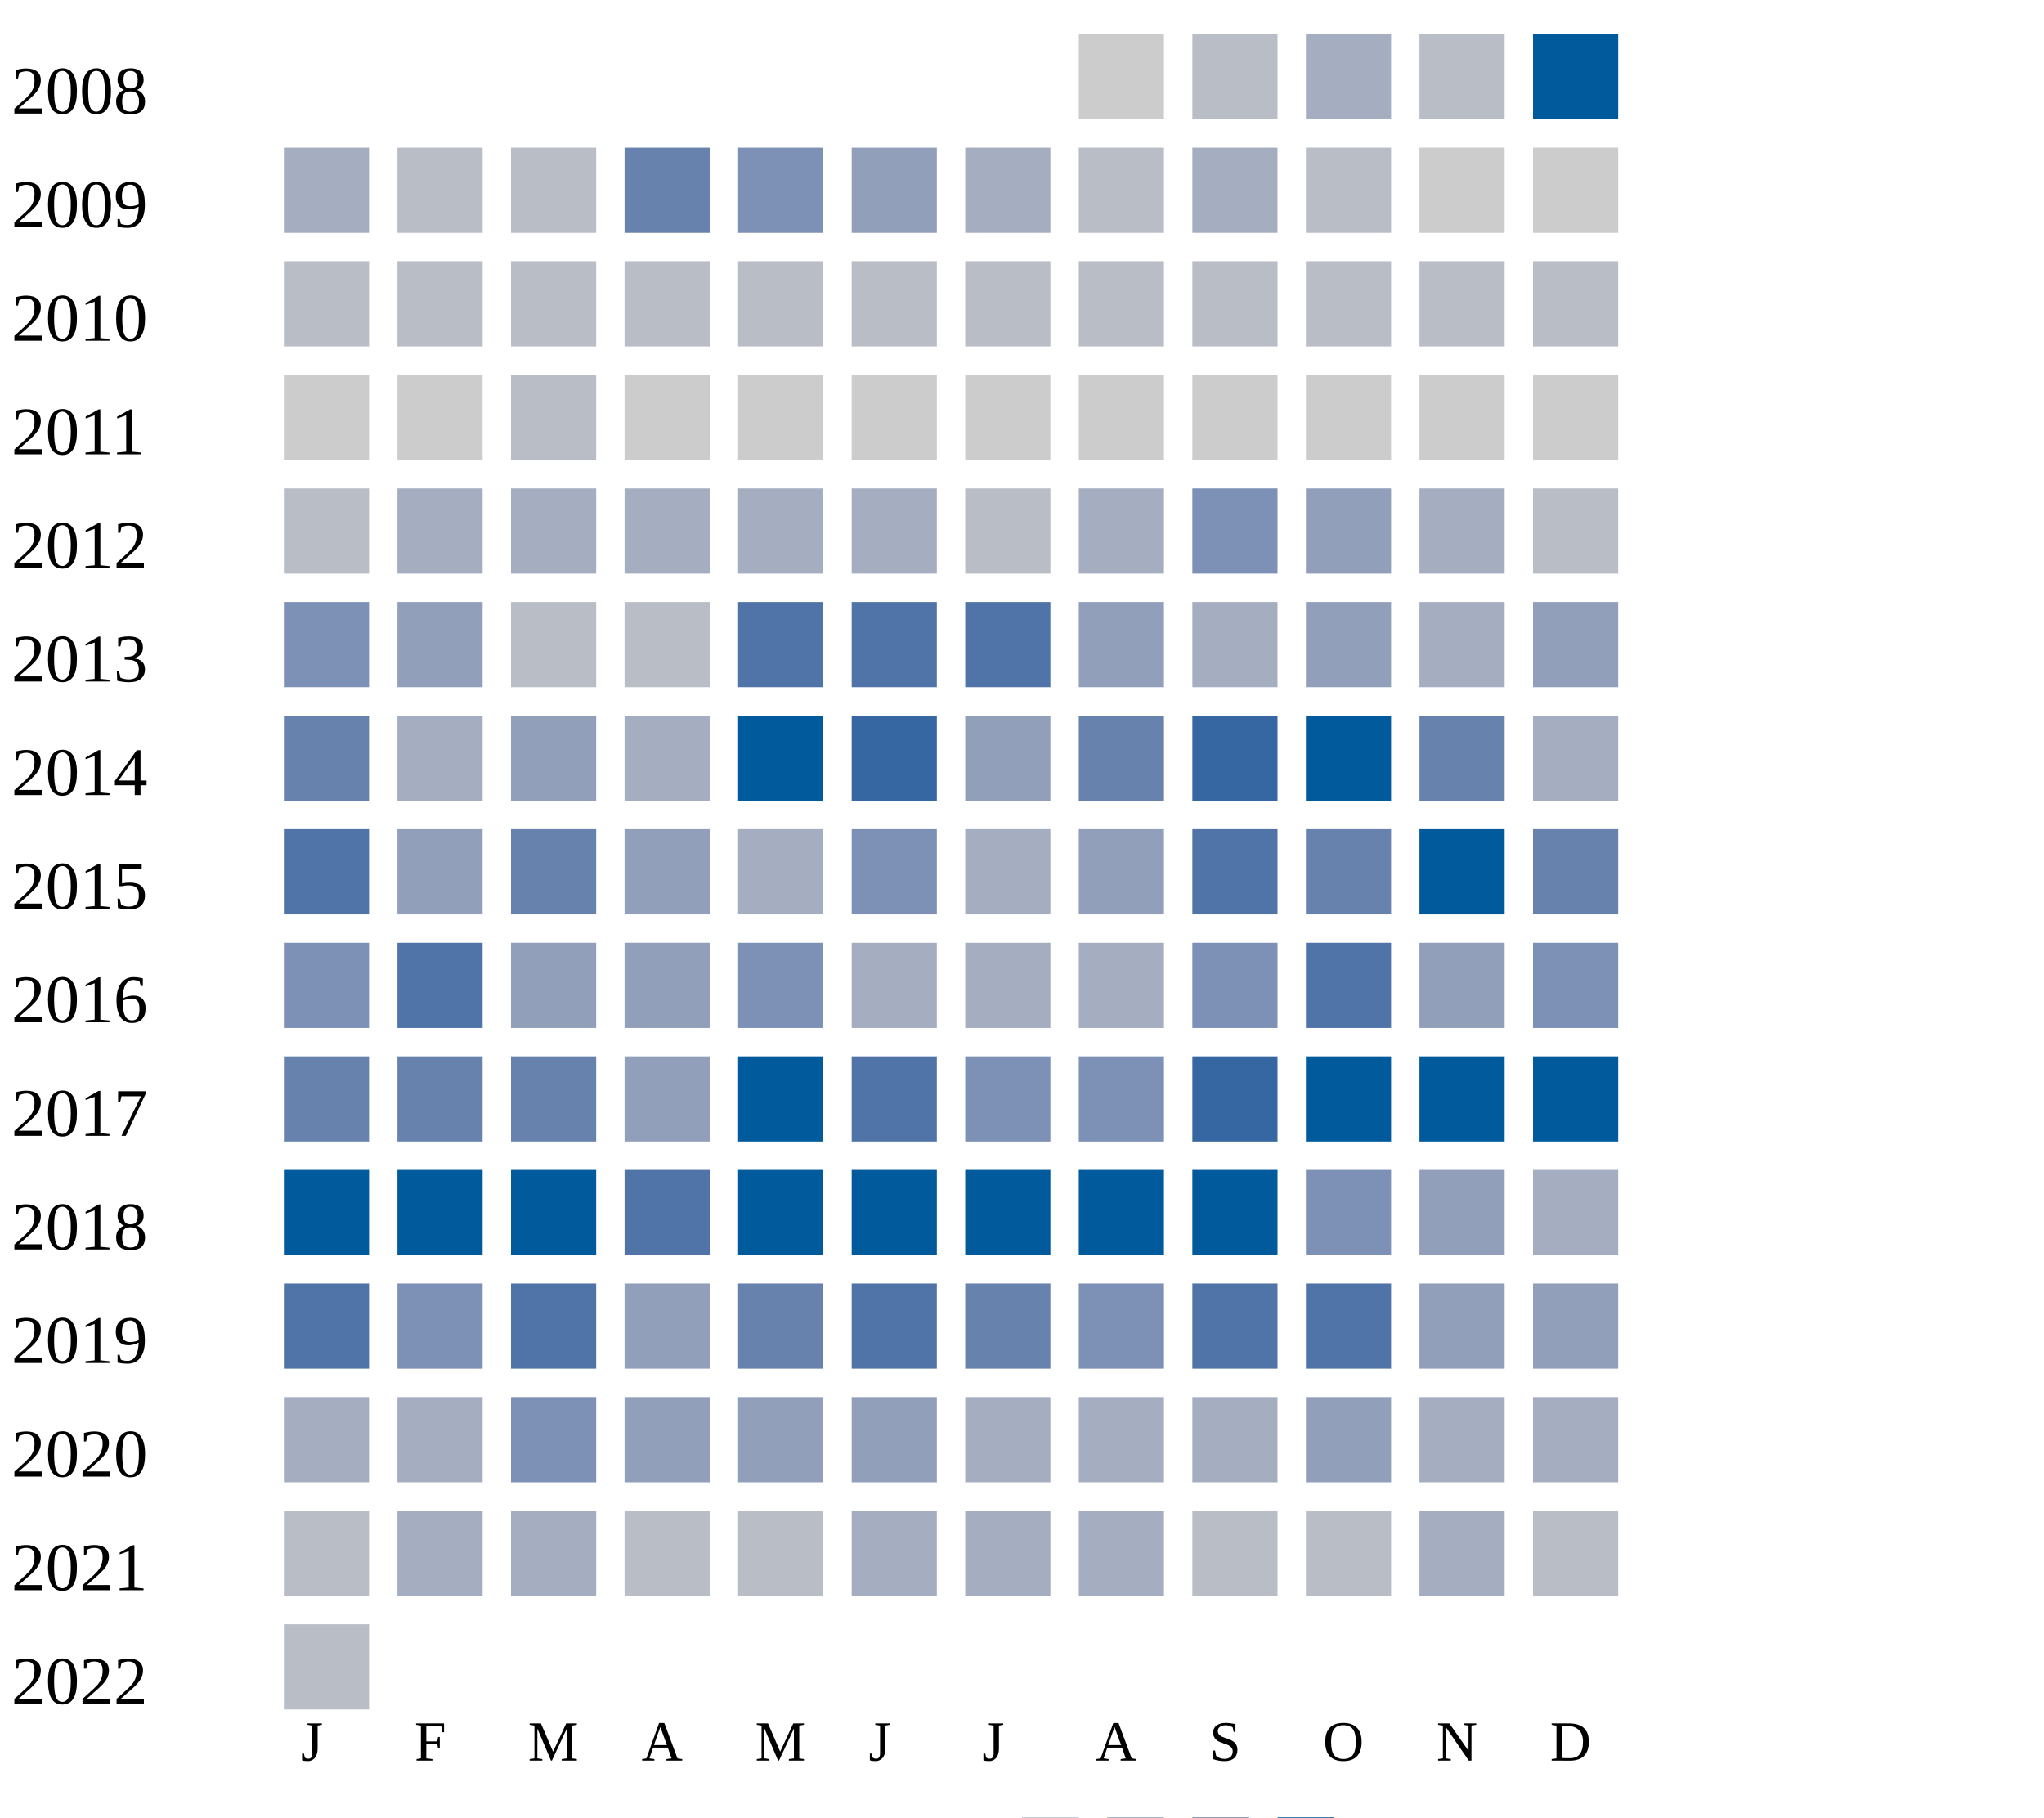
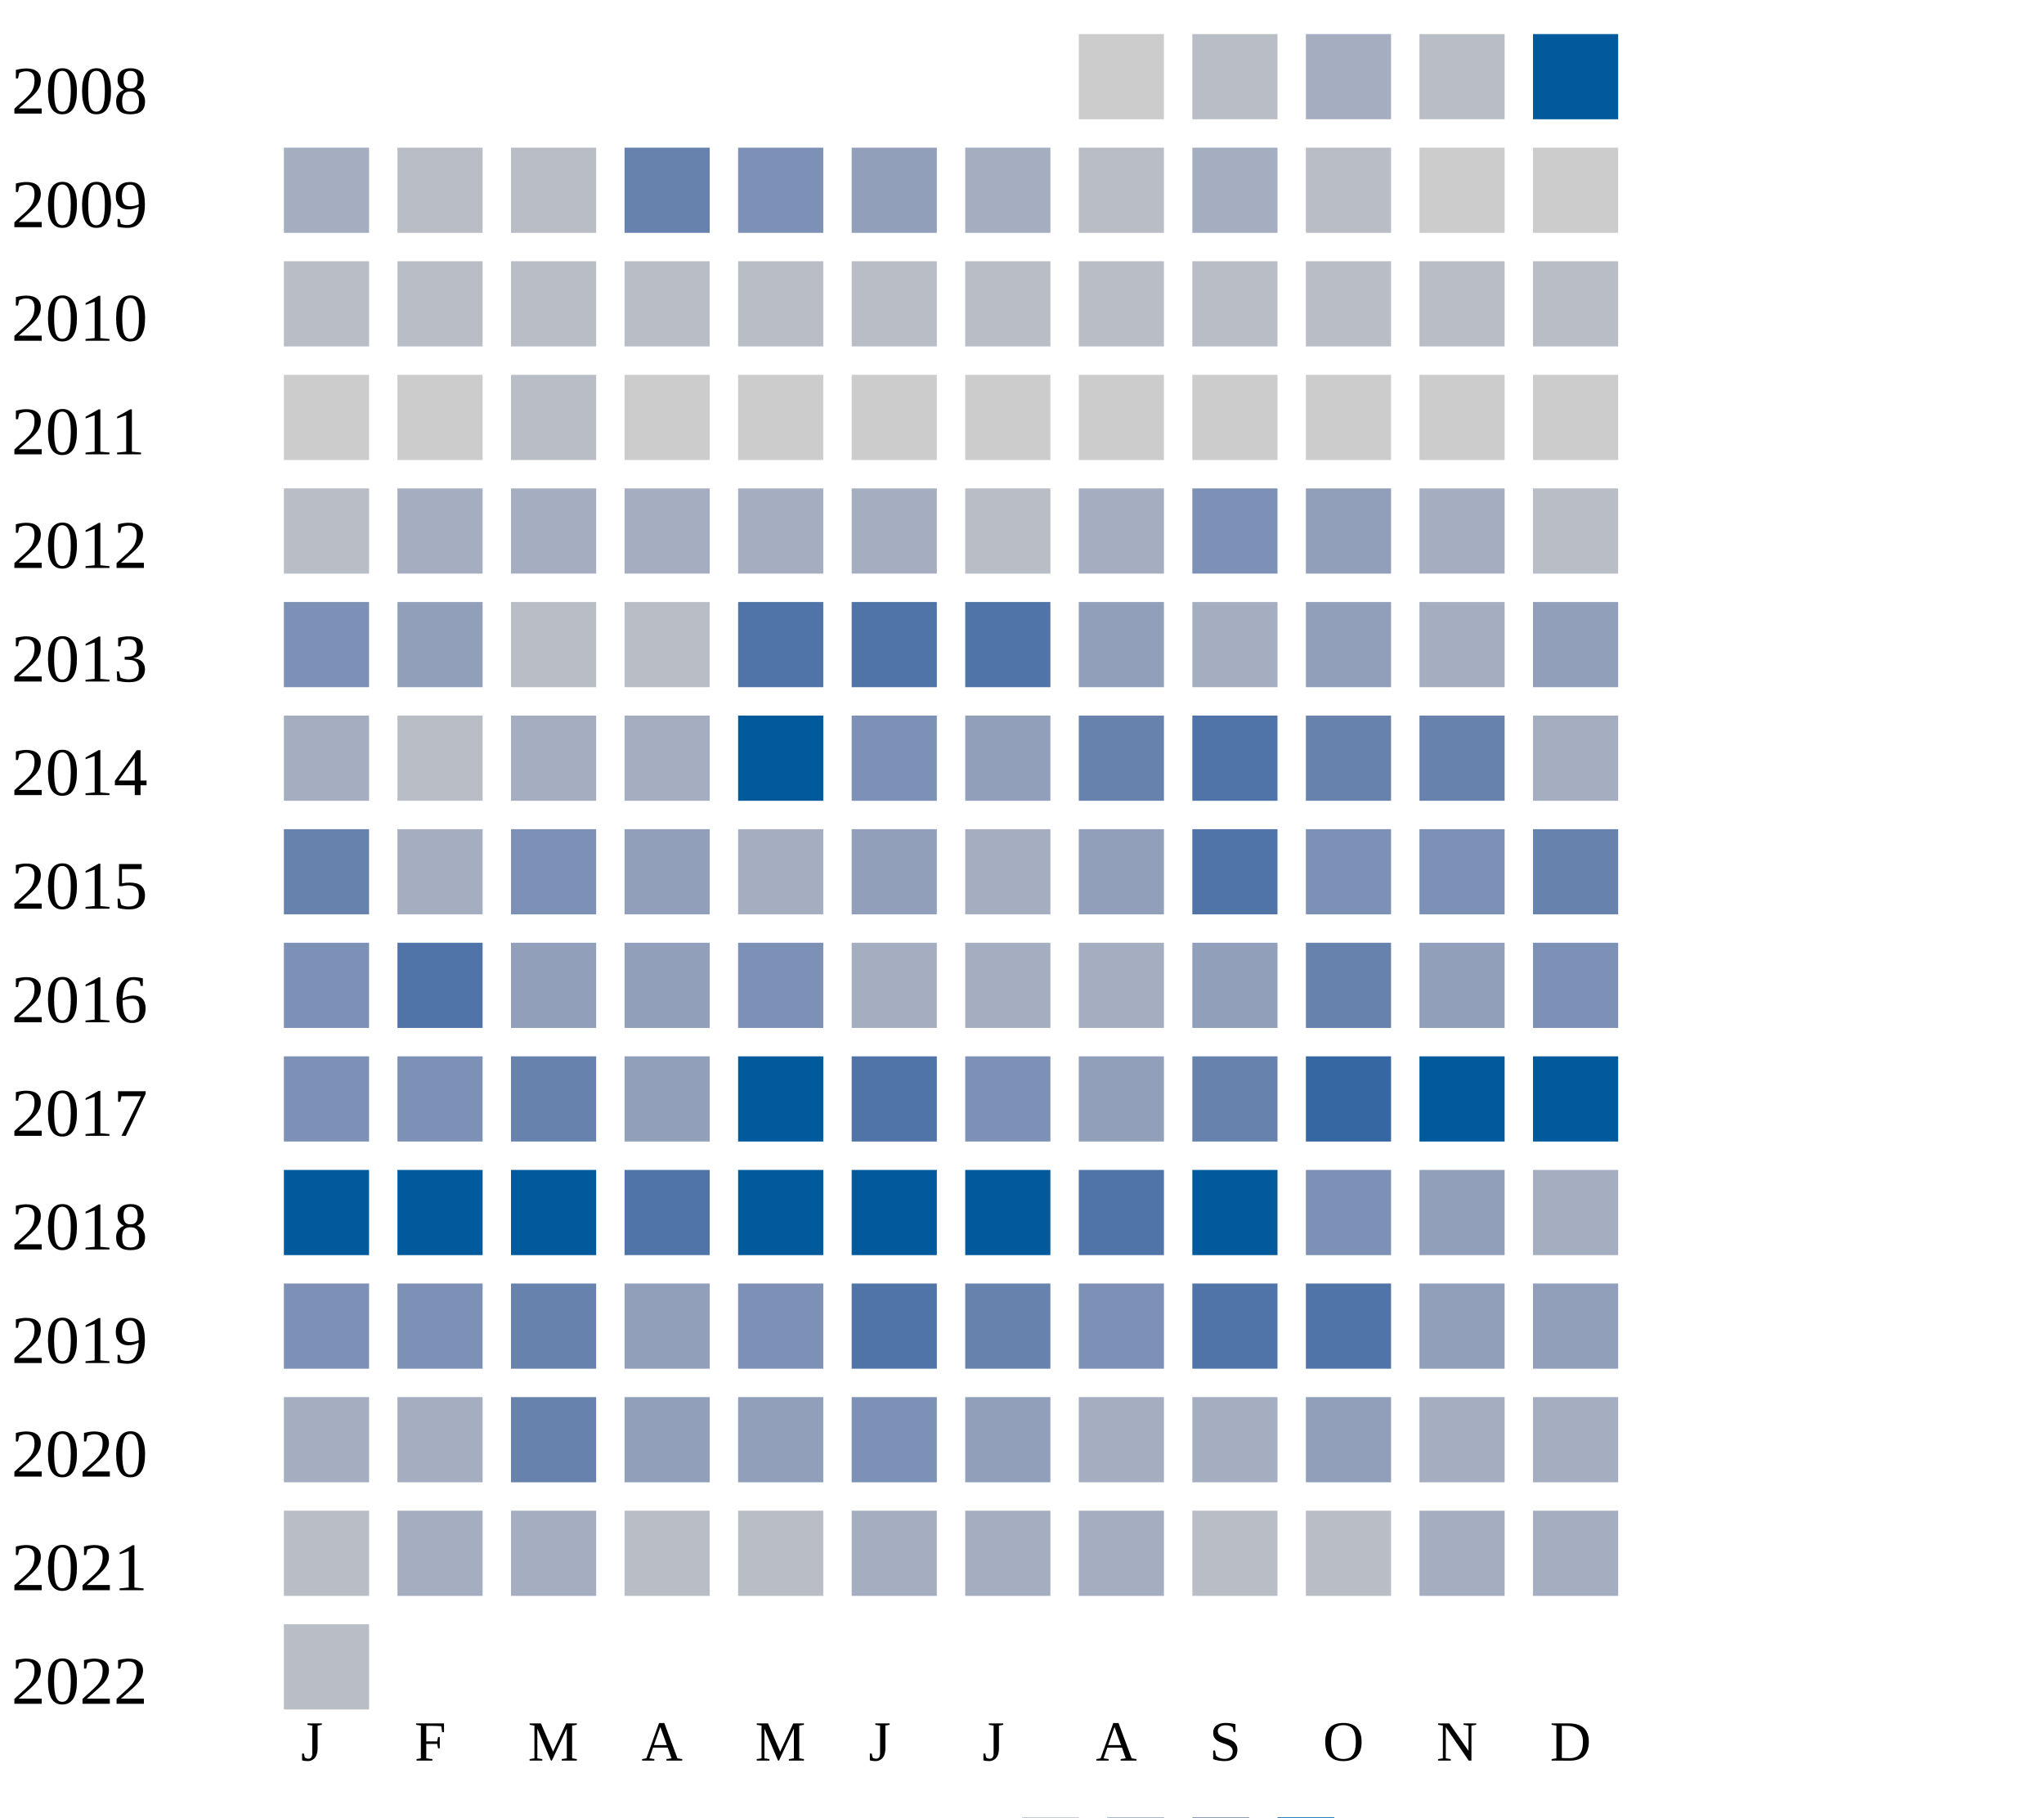
<svg xmlns="http://www.w3.org/2000/svg" width="360" height="320">
  <g transform="translate(0 0)">
    <text x="2" y="20">2008</text>
    <rect x="190" y="6" width="15" height="15" fill="#cccccc" />
    <rect x="210" y="6" width="15" height="15" fill="#b9bdc6" />
    <rect x="230" y="6" width="15" height="15" fill="#a5aec0" />
    <rect x="250" y="6" width="15" height="15" fill="#b9bdc6" />
    <rect x="270" y="6" width="15" height="15" fill="#005a9c" />
  </g>
  <g transform="translate(0 20)">
    <text x="2" y="20">2009</text>
    <rect x="50" y="6" width="15" height="15" fill="#a5aec0" />
    <rect x="70" y="6" width="15" height="15" fill="#b9bdc6" />
    <rect x="90" y="6" width="15" height="15" fill="#b9bdc6" />
    <rect x="110" y="6" width="15" height="15" fill="#6882ae" />
    <rect x="130" y="6" width="15" height="15" fill="#7d90b5" />
    <rect x="150" y="6" width="15" height="15" fill="#919fba" />
    <rect x="170" y="6" width="15" height="15" fill="#a5aec0" />
    <rect x="190" y="6" width="15" height="15" fill="#b9bdc6" />
    <rect x="210" y="6" width="15" height="15" fill="#a5aec0" />
    <rect x="230" y="6" width="15" height="15" fill="#b9bdc6" />
    <rect x="250" y="6" width="15" height="15" fill="#cccccc" />
    <rect x="270" y="6" width="15" height="15" fill="#cccccc" />
  </g>
  <g transform="translate(0 40)">
    <text x="2" y="20">2010</text>
    <rect x="50" y="6" width="15" height="15" fill="#b9bdc6" />
    <rect x="70" y="6" width="15" height="15" fill="#b9bdc6" />
    <rect x="90" y="6" width="15" height="15" fill="#b9bdc6" />
    <rect x="110" y="6" width="15" height="15" fill="#b9bdc6" />
    <rect x="130" y="6" width="15" height="15" fill="#b9bdc6" />
    <rect x="150" y="6" width="15" height="15" fill="#b9bdc6" />
    <rect x="170" y="6" width="15" height="15" fill="#b9bdc6" />
    <rect x="190" y="6" width="15" height="15" fill="#b9bdc6" />
    <rect x="210" y="6" width="15" height="15" fill="#b9bdc6" />
    <rect x="230" y="6" width="15" height="15" fill="#b9bdc6" />
    <rect x="250" y="6" width="15" height="15" fill="#b9bdc6" />
    <rect x="270" y="6" width="15" height="15" fill="#b9bdc6" />
  </g>
  <g transform="translate(0 60)">
    <text x="2" y="20">2011</text>
    <rect x="50" y="6" width="15" height="15" fill="#cccccc" />
    <rect x="70" y="6" width="15" height="15" fill="#cccccc" />
    <rect x="90" y="6" width="15" height="15" fill="#b9bdc6" />
    <rect x="110" y="6" width="15" height="15" fill="#cccccc" />
    <rect x="130" y="6" width="15" height="15" fill="#cccccc" />
    <rect x="150" y="6" width="15" height="15" fill="#cccccc" />
    <rect x="170" y="6" width="15" height="15" fill="#cccccc" />
    <rect x="190" y="6" width="15" height="15" fill="#cccccc" />
    <rect x="210" y="6" width="15" height="15" fill="#cccccc" />
    <rect x="230" y="6" width="15" height="15" fill="#cccccc" />
    <rect x="250" y="6" width="15" height="15" fill="#cccccc" />
    <rect x="270" y="6" width="15" height="15" fill="#cccccc" />
  </g>
  <g transform="translate(0 80)">
    <text x="2" y="20">2012</text>
    <rect x="50" y="6" width="15" height="15" fill="#b9bdc6" />
    <rect x="70" y="6" width="15" height="15" fill="#a5aec0" />
    <rect x="90" y="6" width="15" height="15" fill="#a5aec0" />
    <rect x="110" y="6" width="15" height="15" fill="#a5aec0" />
    <rect x="130" y="6" width="15" height="15" fill="#a5aec0" />
    <rect x="150" y="6" width="15" height="15" fill="#a5aec0" />
    <rect x="170" y="6" width="15" height="15" fill="#b9bdc6" />
    <rect x="190" y="6" width="15" height="15" fill="#a5aec0" />
    <rect x="210" y="6" width="15" height="15" fill="#7d90b5" />
    <rect x="230" y="6" width="15" height="15" fill="#919fba" />
    <rect x="250" y="6" width="15" height="15" fill="#a5aec0" />
    <rect x="270" y="6" width="15" height="15" fill="#b9bdc6" />
  </g>
  <g transform="translate(0 100)">
    <text x="2" y="20">2013</text>
    <rect x="50" y="6" width="15" height="15" fill="#7d90b5" />
    <rect x="70" y="6" width="15" height="15" fill="#919fba" />
    <rect x="90" y="6" width="15" height="15" fill="#b9bdc6" />
    <rect x="110" y="6" width="15" height="15" fill="#b9bdc6" />
    <rect x="130" y="6" width="15" height="15" fill="#5174a8" />
    <rect x="150" y="6" width="15" height="15" fill="#5174a8" />
    <rect x="170" y="6" width="15" height="15" fill="#5174a8" />
    <rect x="190" y="6" width="15" height="15" fill="#919fba" />
    <rect x="210" y="6" width="15" height="15" fill="#a5aec0" />
    <rect x="230" y="6" width="15" height="15" fill="#919fba" />
    <rect x="250" y="6" width="15" height="15" fill="#a5aec0" />
    <rect x="270" y="6" width="15" height="15" fill="#919fba" />
  </g>
  <g transform="translate(0 120)">
    <text x="2" y="20">2014</text>
-     <rect x="50" y="6" width="15" height="15" fill="#6882ae" />
-     <rect x="70" y="6" width="15" height="15" fill="#a5aec0" />
-     <rect x="90" y="6" width="15" height="15" fill="#919fba" />
+     <rect x="50" y="6" width="15" height="15" fill="#a5aec0" />
+     <rect x="70" y="6" width="15" height="15" fill="#b9bdc6" />
+     <rect x="90" y="6" width="15" height="15" fill="#a5aec0" />
    <rect x="110" y="6" width="15" height="15" fill="#a5aec0" />
    <rect x="130" y="6" width="15" height="15" fill="#005a9c" />
-     <rect x="150" y="6" width="15" height="15" fill="#3667a2" />
+     <rect x="150" y="6" width="15" height="15" fill="#7d90b5" />
    <rect x="170" y="6" width="15" height="15" fill="#919fba" />
    <rect x="190" y="6" width="15" height="15" fill="#6882ae" />
-     <rect x="210" y="6" width="15" height="15" fill="#3667a2" />
-     <rect x="230" y="6" width="15" height="15" fill="#005a9c" />
+     <rect x="210" y="6" width="15" height="15" fill="#5174a8" />
+     <rect x="230" y="6" width="15" height="15" fill="#6882ae" />
    <rect x="250" y="6" width="15" height="15" fill="#6882ae" />
    <rect x="270" y="6" width="15" height="15" fill="#a5aec0" />
  </g>
  <g transform="translate(0 140)">
    <text x="2" y="20">2015</text>
-     <rect x="50" y="6" width="15" height="15" fill="#5174a8" />
-     <rect x="70" y="6" width="15" height="15" fill="#919fba" />
-     <rect x="90" y="6" width="15" height="15" fill="#6882ae" />
+     <rect x="50" y="6" width="15" height="15" fill="#6882ae" />
+     <rect x="70" y="6" width="15" height="15" fill="#a5aec0" />
+     <rect x="90" y="6" width="15" height="15" fill="#7d90b5" />
    <rect x="110" y="6" width="15" height="15" fill="#919fba" />
    <rect x="130" y="6" width="15" height="15" fill="#a5aec0" />
-     <rect x="150" y="6" width="15" height="15" fill="#7d90b5" />
+     <rect x="150" y="6" width="15" height="15" fill="#919fba" />
    <rect x="170" y="6" width="15" height="15" fill="#a5aec0" />
    <rect x="190" y="6" width="15" height="15" fill="#919fba" />
    <rect x="210" y="6" width="15" height="15" fill="#5174a8" />
-     <rect x="230" y="6" width="15" height="15" fill="#6882ae" />
-     <rect x="250" y="6" width="15" height="15" fill="#005a9c" />
+     <rect x="230" y="6" width="15" height="15" fill="#7d90b5" />
+     <rect x="250" y="6" width="15" height="15" fill="#7d90b5" />
    <rect x="270" y="6" width="15" height="15" fill="#6882ae" />
  </g>
  <g transform="translate(0 160)">
    <text x="2" y="20">2016</text>
    <rect x="50" y="6" width="15" height="15" fill="#7d90b5" />
    <rect x="70" y="6" width="15" height="15" fill="#5174a8" />
    <rect x="90" y="6" width="15" height="15" fill="#919fba" />
    <rect x="110" y="6" width="15" height="15" fill="#919fba" />
    <rect x="130" y="6" width="15" height="15" fill="#7d90b5" />
    <rect x="150" y="6" width="15" height="15" fill="#a5aec0" />
    <rect x="170" y="6" width="15" height="15" fill="#a5aec0" />
    <rect x="190" y="6" width="15" height="15" fill="#a5aec0" />
-     <rect x="210" y="6" width="15" height="15" fill="#7d90b5" />
-     <rect x="230" y="6" width="15" height="15" fill="#5174a8" />
+     <rect x="210" y="6" width="15" height="15" fill="#919fba" />
+     <rect x="230" y="6" width="15" height="15" fill="#6882ae" />
    <rect x="250" y="6" width="15" height="15" fill="#919fba" />
    <rect x="270" y="6" width="15" height="15" fill="#7d90b5" />
  </g>
  <g transform="translate(0 180)">
    <text x="2" y="20">2017</text>
-     <rect x="50" y="6" width="15" height="15" fill="#6882ae" />
-     <rect x="70" y="6" width="15" height="15" fill="#6882ae" />
+     <rect x="50" y="6" width="15" height="15" fill="#7d90b5" />
+     <rect x="70" y="6" width="15" height="15" fill="#7d90b5" />
    <rect x="90" y="6" width="15" height="15" fill="#6882ae" />
    <rect x="110" y="6" width="15" height="15" fill="#919fba" />
    <rect x="130" y="6" width="15" height="15" fill="#005a9c" />
    <rect x="150" y="6" width="15" height="15" fill="#5174a8" />
    <rect x="170" y="6" width="15" height="15" fill="#7d90b5" />
-     <rect x="190" y="6" width="15" height="15" fill="#7d90b5" />
-     <rect x="210" y="6" width="15" height="15" fill="#3667a2" />
-     <rect x="230" y="6" width="15" height="15" fill="#005a9c" />
+     <rect x="190" y="6" width="15" height="15" fill="#919fba" />
+     <rect x="210" y="6" width="15" height="15" fill="#6882ae" />
+     <rect x="230" y="6" width="15" height="15" fill="#3667a2" />
    <rect x="250" y="6" width="15" height="15" fill="#005a9c" />
    <rect x="270" y="6" width="15" height="15" fill="#005a9c" />
  </g>
  <g transform="translate(0 200)">
    <text x="2" y="20">2018</text>
    <rect x="50" y="6" width="15" height="15" fill="#005a9c" />
    <rect x="70" y="6" width="15" height="15" fill="#005a9c" />
    <rect x="90" y="6" width="15" height="15" fill="#005a9c" />
    <rect x="110" y="6" width="15" height="15" fill="#5174a8" />
    <rect x="130" y="6" width="15" height="15" fill="#005a9c" />
    <rect x="150" y="6" width="15" height="15" fill="#005a9c" />
    <rect x="170" y="6" width="15" height="15" fill="#005a9c" />
-     <rect x="190" y="6" width="15" height="15" fill="#005a9c" />
+     <rect x="190" y="6" width="15" height="15" fill="#5174a8" />
    <rect x="210" y="6" width="15" height="15" fill="#005a9c" />
    <rect x="230" y="6" width="15" height="15" fill="#7d90b5" />
    <rect x="250" y="6" width="15" height="15" fill="#919fba" />
    <rect x="270" y="6" width="15" height="15" fill="#a5aec0" />
  </g>
  <g transform="translate(0 220)">
    <text x="2" y="20">2019</text>
-     <rect x="50" y="6" width="15" height="15" fill="#5174a8" />
+     <rect x="50" y="6" width="15" height="15" fill="#7d90b5" />
    <rect x="70" y="6" width="15" height="15" fill="#7d90b5" />
-     <rect x="90" y="6" width="15" height="15" fill="#5174a8" />
-     <rect x="110" y="6" width="15" height="15" fill="#919fba" />
-     <rect x="130" y="6" width="15" height="15" fill="#6882ae" />
+     <rect x="90" y="6" width="15" height="15" fill="#6882ae" />
+     <rect x="110" y="6" width="15" height="15" fill="#919fba" />
+     <rect x="130" y="6" width="15" height="15" fill="#7d90b5" />
    <rect x="150" y="6" width="15" height="15" fill="#5174a8" />
    <rect x="170" y="6" width="15" height="15" fill="#6882ae" />
    <rect x="190" y="6" width="15" height="15" fill="#7d90b5" />
    <rect x="210" y="6" width="15" height="15" fill="#5174a8" />
    <rect x="230" y="6" width="15" height="15" fill="#5174a8" />
    <rect x="250" y="6" width="15" height="15" fill="#919fba" />
    <rect x="270" y="6" width="15" height="15" fill="#919fba" />
  </g>
  <g transform="translate(0 240)">
    <text x="2" y="20">2020</text>
    <rect x="50" y="6" width="15" height="15" fill="#a5aec0" />
    <rect x="70" y="6" width="15" height="15" fill="#a5aec0" />
-     <rect x="90" y="6" width="15" height="15" fill="#7d90b5" />
+     <rect x="90" y="6" width="15" height="15" fill="#6882ae" />
    <rect x="110" y="6" width="15" height="15" fill="#919fba" />
    <rect x="130" y="6" width="15" height="15" fill="#919fba" />
-     <rect x="150" y="6" width="15" height="15" fill="#919fba" />
-     <rect x="170" y="6" width="15" height="15" fill="#a5aec0" />
+     <rect x="150" y="6" width="15" height="15" fill="#7d90b5" />
+     <rect x="170" y="6" width="15" height="15" fill="#919fba" />
    <rect x="190" y="6" width="15" height="15" fill="#a5aec0" />
    <rect x="210" y="6" width="15" height="15" fill="#a5aec0" />
    <rect x="230" y="6" width="15" height="15" fill="#919fba" />
    <rect x="250" y="6" width="15" height="15" fill="#a5aec0" />
    <rect x="270" y="6" width="15" height="15" fill="#a5aec0" />
  </g>
  <g transform="translate(0 260)">
    <text x="2" y="20">2021</text>
    <rect x="50" y="6" width="15" height="15" fill="#b9bdc6" />
    <rect x="70" y="6" width="15" height="15" fill="#a5aec0" />
    <rect x="90" y="6" width="15" height="15" fill="#a5aec0" />
    <rect x="110" y="6" width="15" height="15" fill="#b9bdc6" />
    <rect x="130" y="6" width="15" height="15" fill="#b9bdc6" />
    <rect x="150" y="6" width="15" height="15" fill="#a5aec0" />
    <rect x="170" y="6" width="15" height="15" fill="#a5aec0" />
    <rect x="190" y="6" width="15" height="15" fill="#a5aec0" />
    <rect x="210" y="6" width="15" height="15" fill="#b9bdc6" />
    <rect x="230" y="6" width="15" height="15" fill="#b9bdc6" />
    <rect x="250" y="6" width="15" height="15" fill="#a5aec0" />
-     <rect x="270" y="6" width="15" height="15" fill="#b9bdc6" />
+     <rect x="270" y="6" width="15" height="15" fill="#a5aec0" />
  </g>
  <g transform="translate(0 280)">
    <text x="2" y="20">2022</text>
    <rect x="50" y="6" width="15" height="15" fill="#b9bdc6" />
  </g>
  <text style="font-size: 10px; text-align: center" x="53" y="310">J</text>
  <text style="font-size: 10px; text-align: center" x="73" y="310">F</text>
  <text style="font-size: 10px; text-align: center" x="93" y="310">M</text>
  <text style="font-size: 10px; text-align: center" x="113" y="310">A</text>
  <text style="font-size: 10px; text-align: center" x="133" y="310">M</text>
  <text style="font-size: 10px; text-align: center" x="153" y="310">J</text>
  <text style="font-size: 10px; text-align: center" x="173" y="310">J</text>
  <text style="font-size: 10px; text-align: center" x="193" y="310">A</text>
  <text style="font-size: 10px; text-align: center" x="213" y="310">S</text>
  <text style="font-size: 10px; text-align: center" x="233" y="310">O</text>
  <text style="font-size: 10px; text-align: center" x="253" y="310">N</text>
  <text style="font-size: 10px; text-align: center" x="273" y="310">D</text>
  <text style="font-size: 10px;" x="155" y="329">Less</text>
  <rect fill="#b9bdc6" width="10" height="10" x="180" y="320" />
  <rect fill="#919fba" width="10" height="10" x="195" y="320" />
  <rect fill="#6882ae" width="10" height="10" x="210" y="320" />
  <rect fill="#005a9c" width="10" height="10" x="225" y="320" />
  <text x="240" y="329" style="font-size: 10px;">More</text>
</svg>
